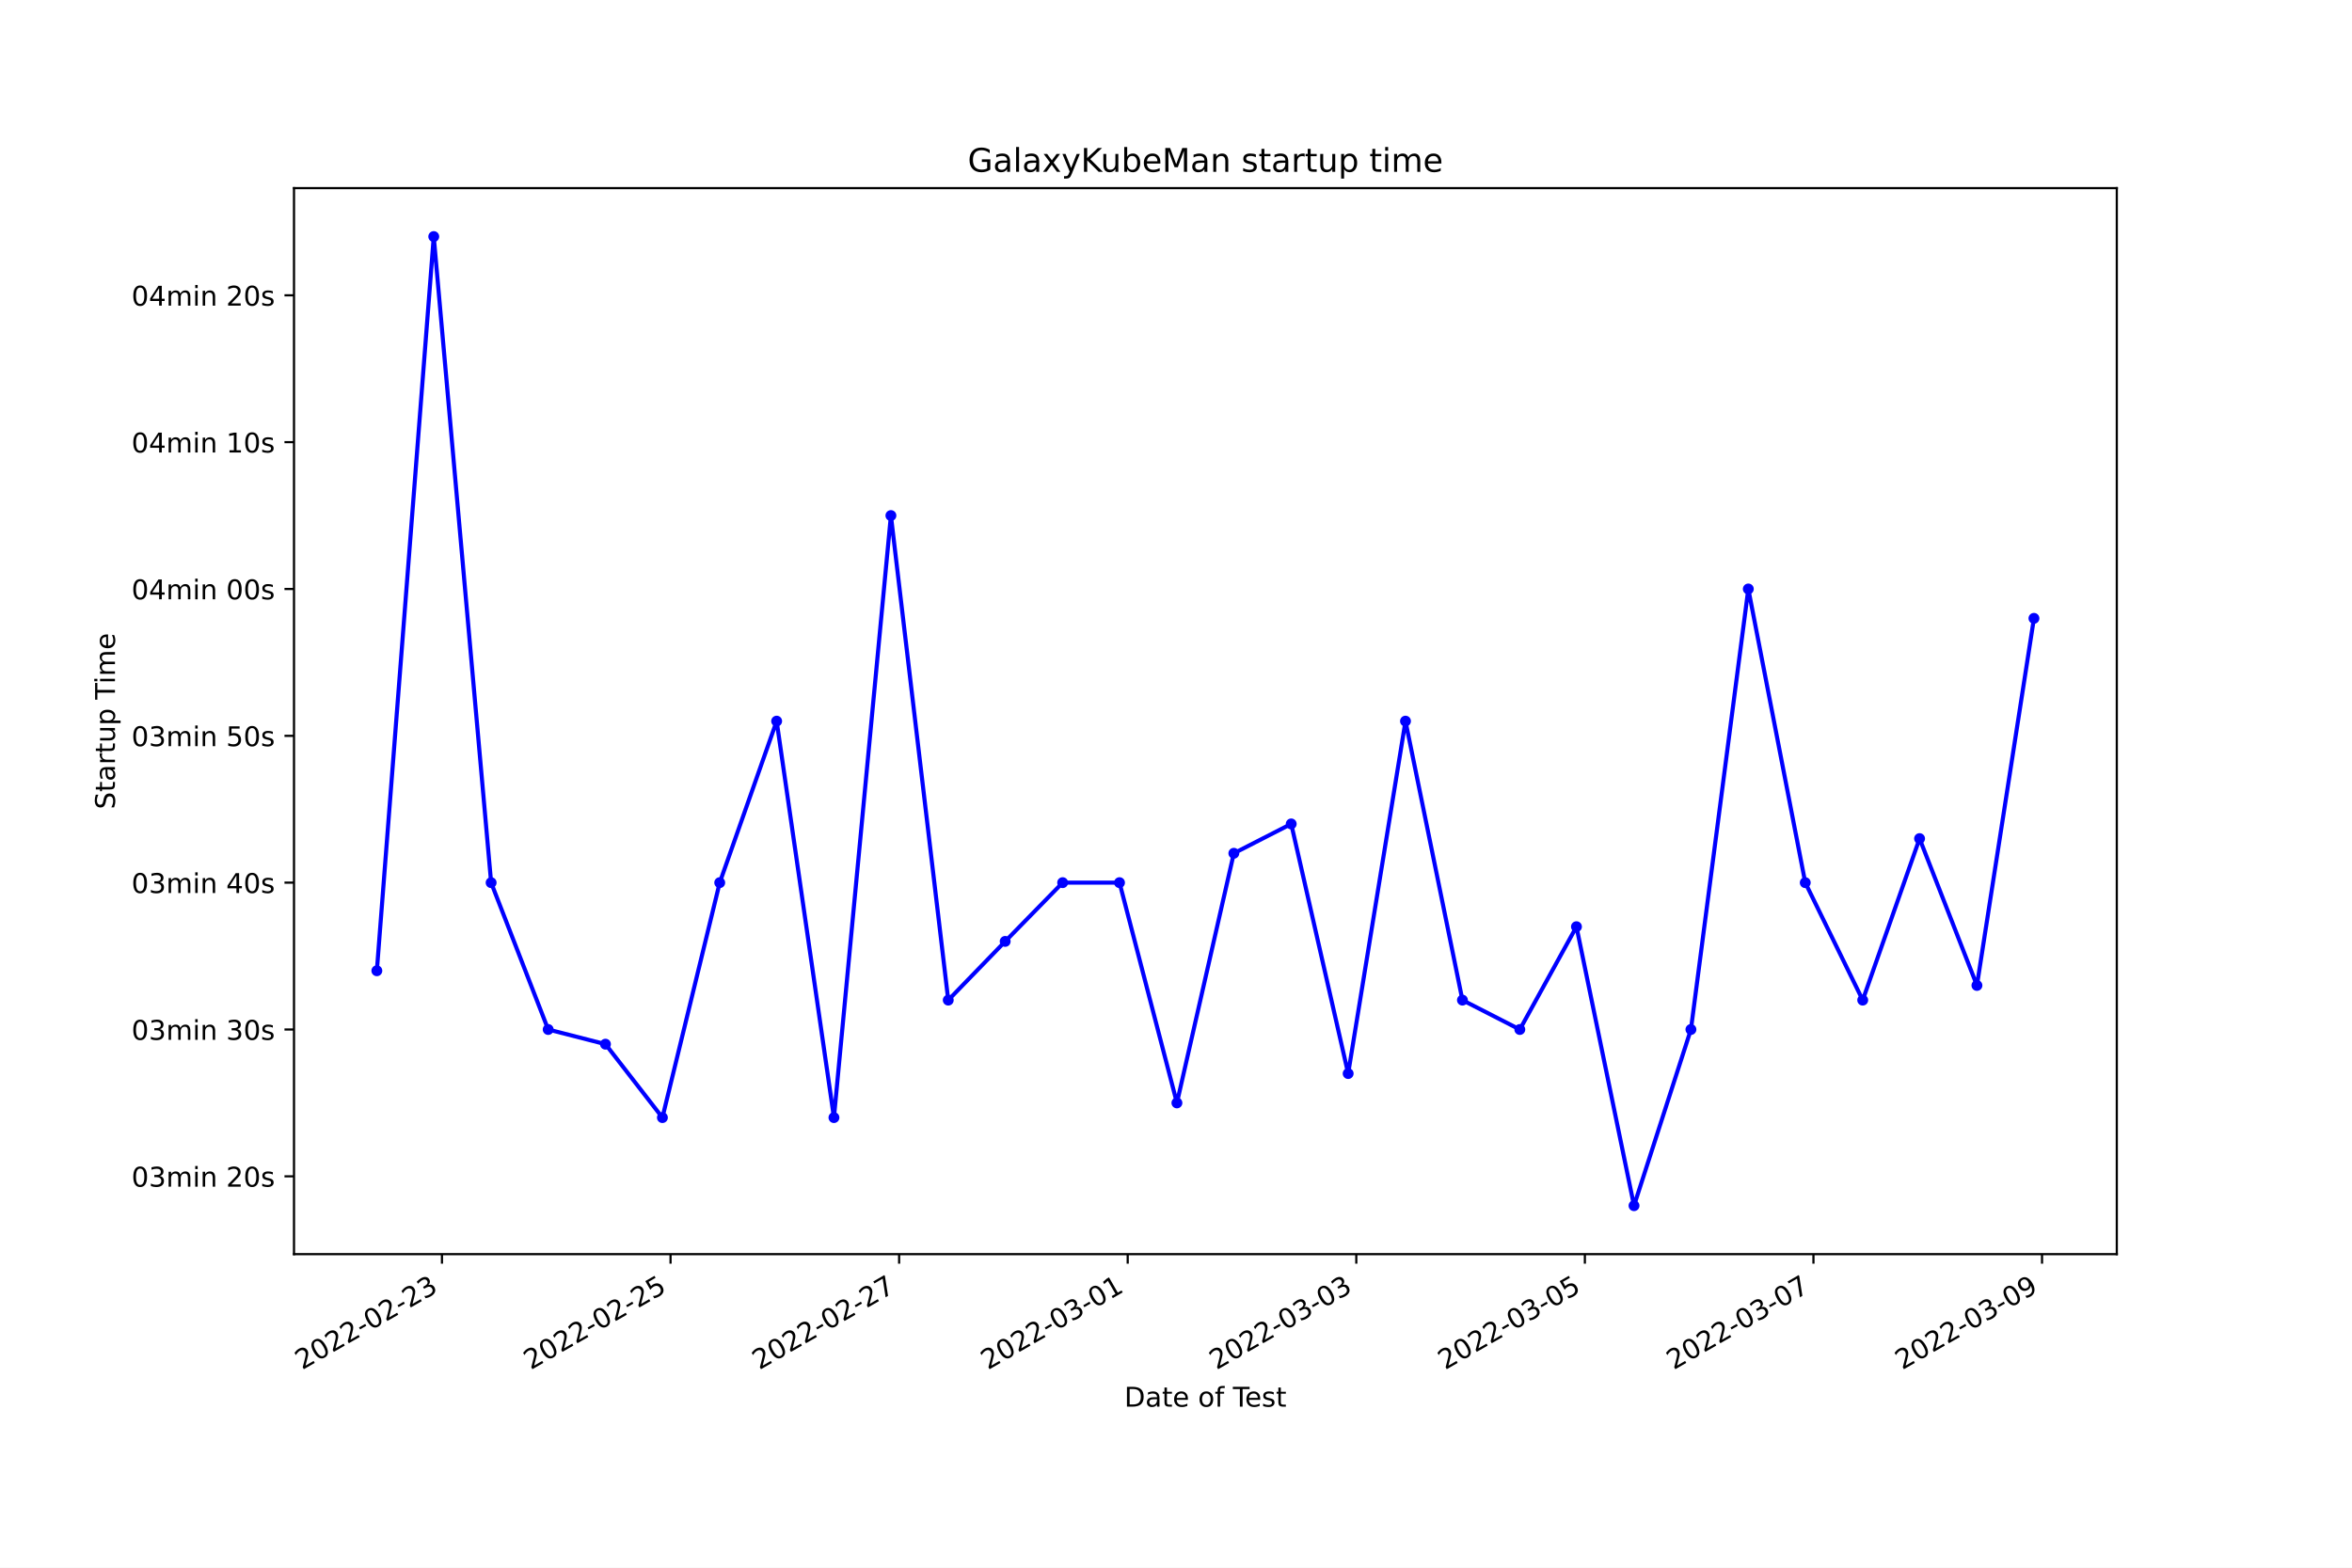
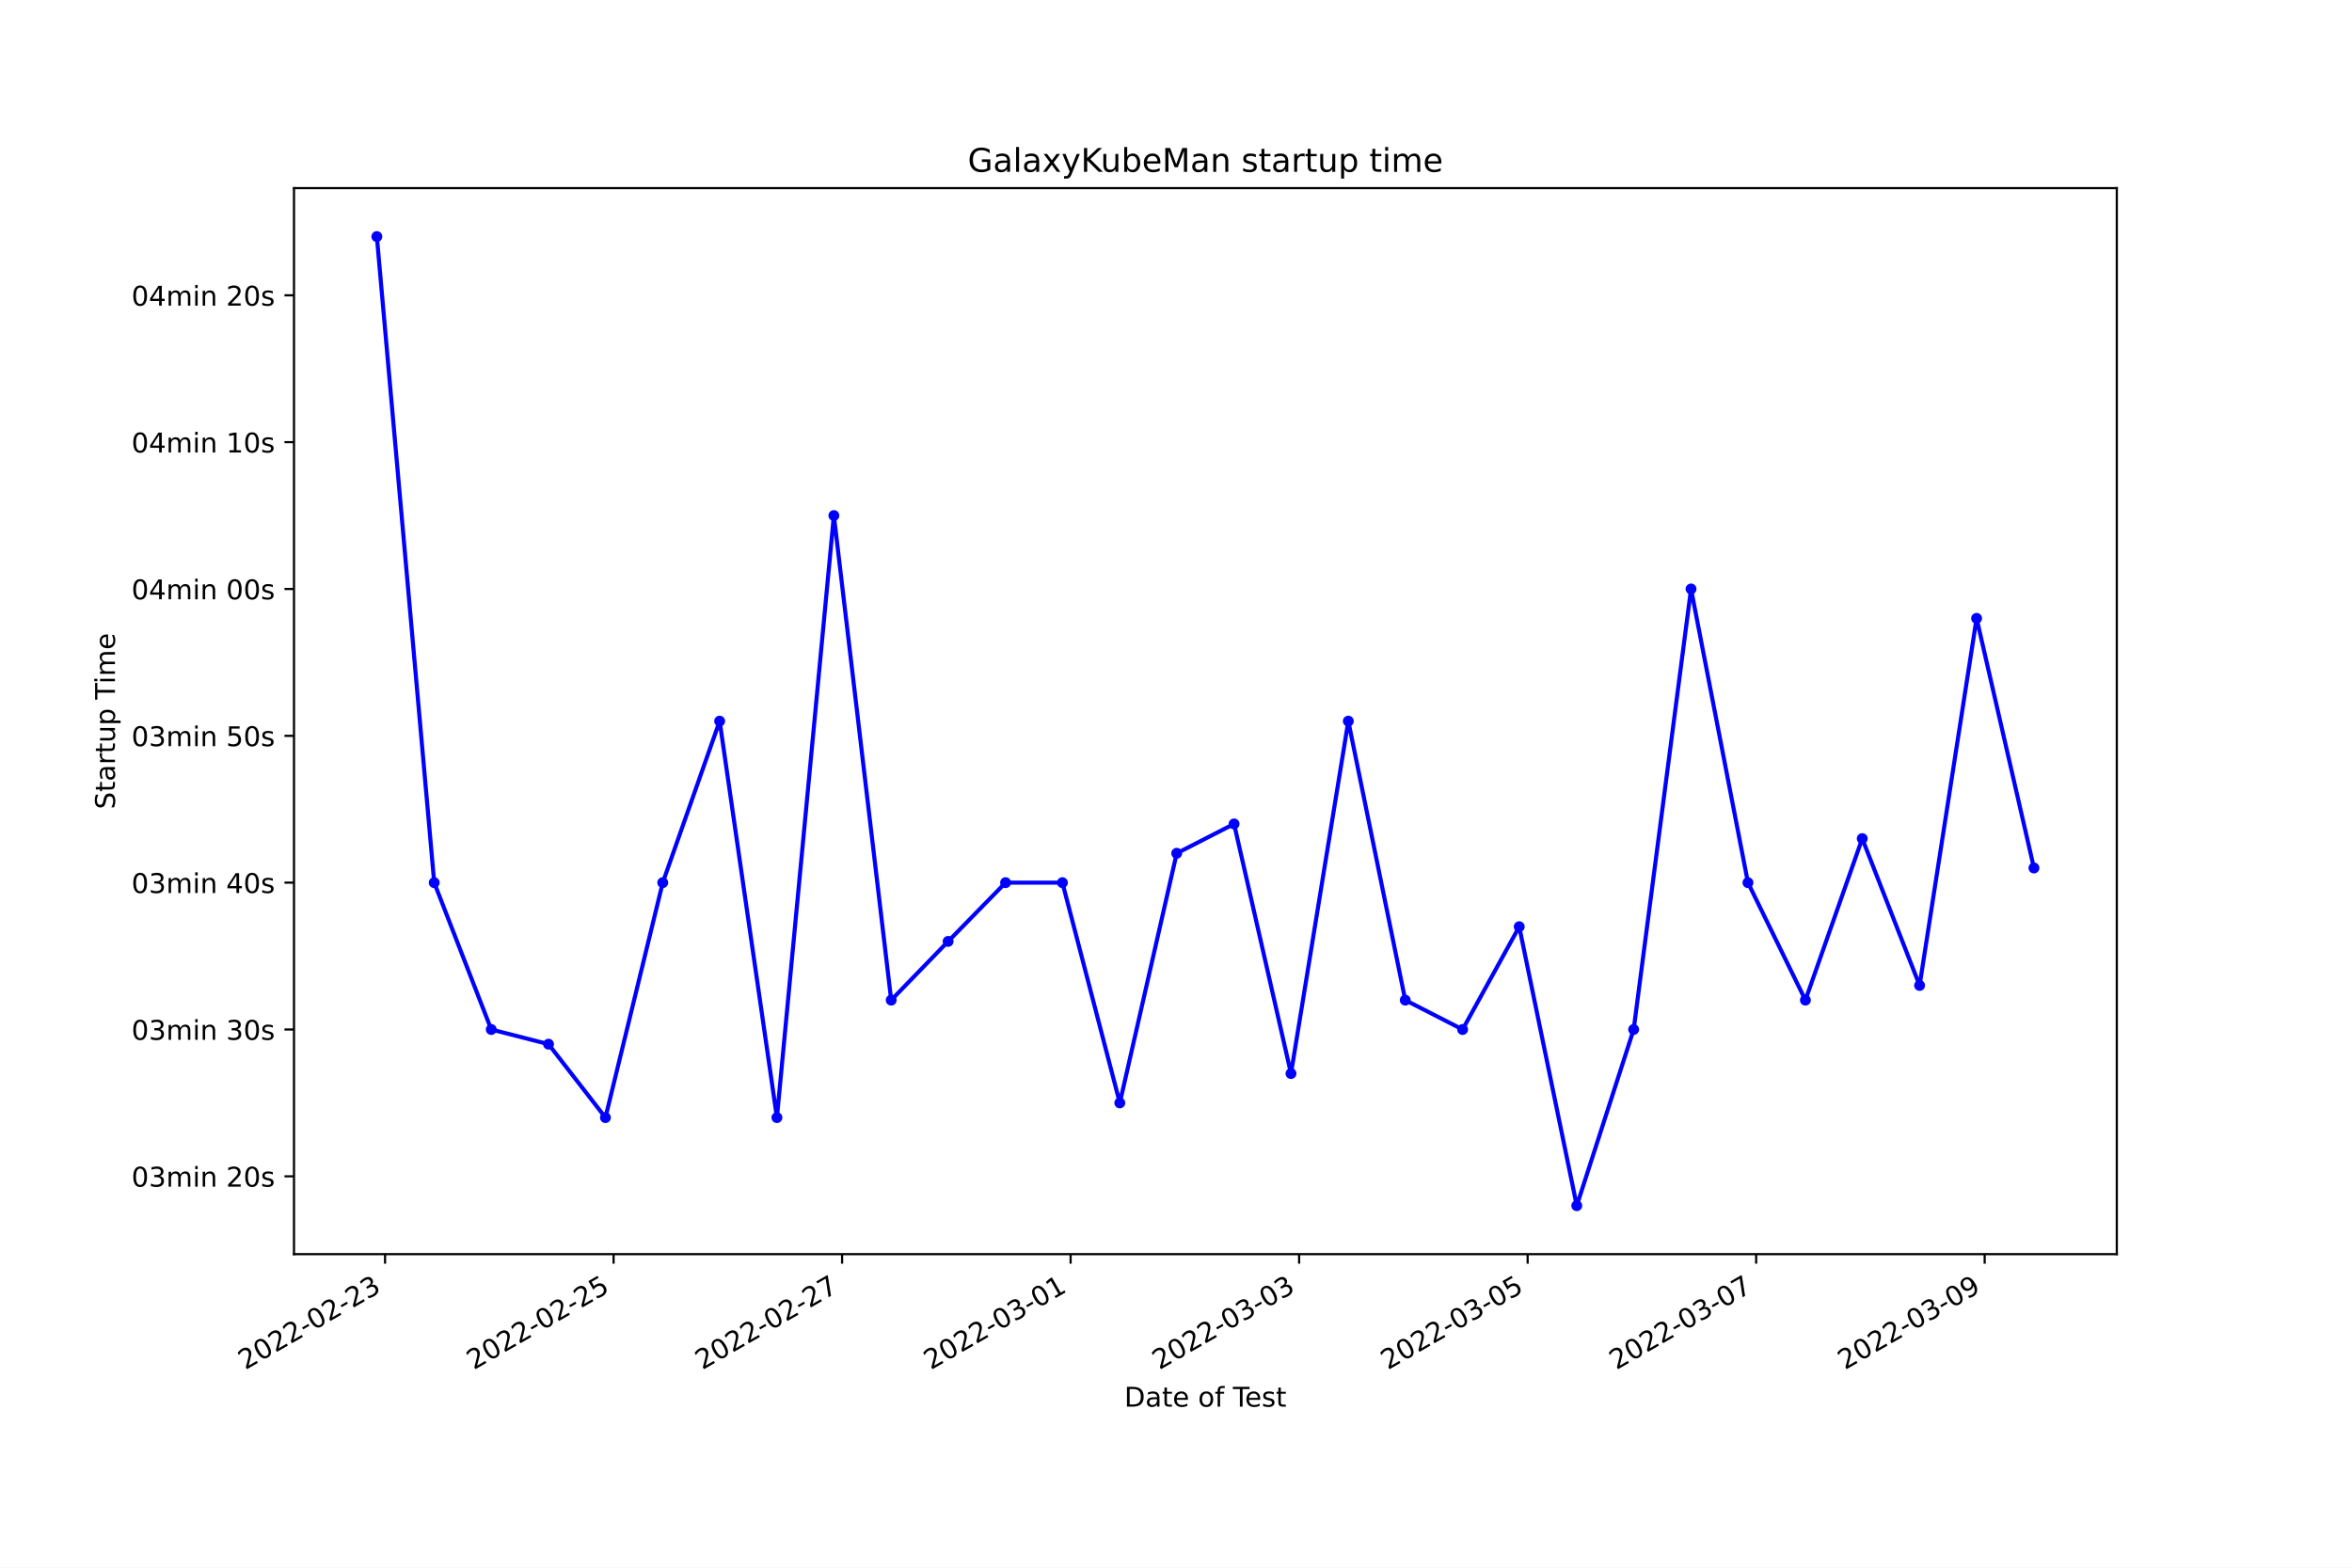
<svg xmlns="http://www.w3.org/2000/svg" xmlns:xlink="http://www.w3.org/1999/xlink" width="864pt" height="576pt" viewBox="0 0 864 576" version="1.1">
  <defs>
    <style type="text/css">*{stroke-linejoin: round; stroke-linecap: butt}</style>
  </defs>
  <g id="figure_1">
    <g id="patch_1">
      <path d="M 0 576  L 864 576  L 864 0  L 0 0  z " style="fill: #ffffff" />
    </g>
    <g id="axes_1">
      <g id="patch_2">
        <path d="M 108 460.8  L 777.6 460.8  L 777.6 69.12  L 108 69.12  z " style="fill: #ffffff" />
      </g>
      <g id="matplotlib.axis_1">
        <g id="xtick_1">
          <g id="line2d_1">
            <defs>
-               <path id="m27f27a8c71" d="M 0 0  L 0 3.5  " style="stroke: #000000; stroke-width: 0.8" />
+               <path id="me573458db8" d="M 0 0  L 0 3.5  " style="stroke: #000000; stroke-width: 0.8" />
            </defs>
            <g>
-               <use xlink:href="#m27f27a8c71" x="162.353" y="460.8" style="stroke: #000000; stroke-width: 0.8" />
+               <use xlink:href="#me573458db8" x="141.45" y="460.8" style="stroke: #000000; stroke-width: 0.8" />
            </g>
          </g>
          <g id="text_1">
-             <g transform="translate(110.9835 503.4383)rotate(-30)scale(0.1 -0.1)">
+             <g transform="translate(90.08028 503.4383)rotate(-30)scale(0.1 -0.1)">
              <defs>
                <path id="DejaVuSans-32" d="M 1228 531  L 3431 531  L 3431 0  L 469 0  L 469 531  Q 828 903 1448 1529  Q 2069 2156 2228 2338  Q 2531 2678 2651 2914  Q 2772 3150 2772 3378  Q 2772 3750 2511 3984  Q 2250 4219 1831 4219  Q 1534 4219 1204 4116  Q 875 4013 500 3803  L 500 4441  Q 881 4594 1212 4672  Q 1544 4750 1819 4750  Q 2544 4750 2975 4387  Q 3406 4025 3406 3419  Q 3406 3131 3298 2873  Q 3191 2616 2906 2266  Q 2828 2175 2409 1742  Q 1991 1309 1228 531  z " transform="scale(0.015625)" />
                <path id="DejaVuSans-30" d="M 2034 4250  Q 1547 4250 1301 3770  Q 1056 3291 1056 2328  Q 1056 1369 1301 889  Q 1547 409 2034 409  Q 2525 409 2770 889  Q 3016 1369 3016 2328  Q 3016 3291 2770 3770  Q 2525 4250 2034 4250  z M 2034 4750  Q 2819 4750 3233 4129  Q 3647 3509 3647 2328  Q 3647 1150 3233 529  Q 2819 -91 2034 -91  Q 1250 -91 836 529  Q 422 1150 422 2328  Q 422 3509 836 4129  Q 1250 4750 2034 4750  z " transform="scale(0.015625)" />
                <path id="DejaVuSans-2d" d="M 313 2009  L 1997 2009  L 1997 1497  L 313 1497  L 313 2009  z " transform="scale(0.015625)" />
                <path id="DejaVuSans-33" d="M 2597 2516  Q 3050 2419 3304 2112  Q 3559 1806 3559 1356  Q 3559 666 3084 287  Q 2609 -91 1734 -91  Q 1441 -91 1130 -33  Q 819 25 488 141  L 488 750  Q 750 597 1062 519  Q 1375 441 1716 441  Q 2309 441 2620 675  Q 2931 909 2931 1356  Q 2931 1769 2642 2001  Q 2353 2234 1838 2234  L 1294 2234  L 1294 2753  L 1863 2753  Q 2328 2753 2575 2939  Q 2822 3125 2822 3475  Q 2822 3834 2567 4026  Q 2313 4219 1838 4219  Q 1578 4219 1281 4162  Q 984 4106 628 3988  L 628 4550  Q 988 4650 1302 4700  Q 1616 4750 1894 4750  Q 2613 4750 3031 4423  Q 3450 4097 3450 3541  Q 3450 3153 3228 2886  Q 3006 2619 2597 2516  z " transform="scale(0.015625)" />
              </defs>
              <use xlink:href="#DejaVuSans-32" />
              <use xlink:href="#DejaVuSans-30" x="63.623" />
              <use xlink:href="#DejaVuSans-32" x="127.246" />
              <use xlink:href="#DejaVuSans-32" x="190.869" />
              <use xlink:href="#DejaVuSans-2d" x="254.492" />
              <use xlink:href="#DejaVuSans-30" x="290.576" />
              <use xlink:href="#DejaVuSans-32" x="354.199" />
              <use xlink:href="#DejaVuSans-2d" x="417.822" />
              <use xlink:href="#DejaVuSans-32" x="453.906" />
              <use xlink:href="#DejaVuSans-33" x="517.529" />
            </g>
          </g>
        </g>
        <g id="xtick_2">
          <g id="line2d_2">
            <g>
-               <use xlink:href="#m27f27a8c71" x="246.322" y="460.8" style="stroke: #000000; stroke-width: 0.8" />
+               <use xlink:href="#me573458db8" x="225.395" y="460.8" style="stroke: #000000; stroke-width: 0.8" />
            </g>
          </g>
          <g id="text_2">
-             <g transform="translate(194.9525 503.4383)rotate(-30)scale(0.1 -0.1)">
+             <g transform="translate(174.0252 503.4383)rotate(-30)scale(0.1 -0.1)">
              <defs>
                <path id="DejaVuSans-35" d="M 691 4666  L 3169 4666  L 3169 4134  L 1269 4134  L 1269 2991  Q 1406 3038 1543 3061  Q 1681 3084 1819 3084  Q 2600 3084 3056 2656  Q 3513 2228 3513 1497  Q 3513 744 3044 326  Q 2575 -91 1722 -91  Q 1428 -91 1123 -41  Q 819 9 494 109  L 494 744  Q 775 591 1075 516  Q 1375 441 1709 441  Q 2250 441 2565 725  Q 2881 1009 2881 1497  Q 2881 1984 2565 2268  Q 2250 2553 1709 2553  Q 1456 2553 1204 2497  Q 953 2441 691 2322  L 691 4666  z " transform="scale(0.015625)" />
              </defs>
              <use xlink:href="#DejaVuSans-32" />
              <use xlink:href="#DejaVuSans-30" x="63.623" />
              <use xlink:href="#DejaVuSans-32" x="127.246" />
              <use xlink:href="#DejaVuSans-32" x="190.869" />
              <use xlink:href="#DejaVuSans-2d" x="254.492" />
              <use xlink:href="#DejaVuSans-30" x="290.576" />
              <use xlink:href="#DejaVuSans-32" x="354.199" />
              <use xlink:href="#DejaVuSans-2d" x="417.822" />
              <use xlink:href="#DejaVuSans-32" x="453.906" />
              <use xlink:href="#DejaVuSans-35" x="517.529" />
            </g>
          </g>
        </g>
        <g id="xtick_3">
          <g id="line2d_3">
            <g>
-               <use xlink:href="#m27f27a8c71" x="330.291" y="460.8" style="stroke: #000000; stroke-width: 0.8" />
+               <use xlink:href="#me573458db8" x="309.34" y="460.8" style="stroke: #000000; stroke-width: 0.8" />
            </g>
          </g>
          <g id="text_3">
-             <g transform="translate(278.9215 503.4383)rotate(-30)scale(0.1 -0.1)">
+             <g transform="translate(257.9702 503.4383)rotate(-30)scale(0.1 -0.1)">
              <defs>
                <path id="DejaVuSans-37" d="M 525 4666  L 3525 4666  L 3525 4397  L 1831 0  L 1172 0  L 2766 4134  L 525 4134  L 525 4666  z " transform="scale(0.015625)" />
              </defs>
              <use xlink:href="#DejaVuSans-32" />
              <use xlink:href="#DejaVuSans-30" x="63.623" />
              <use xlink:href="#DejaVuSans-32" x="127.246" />
              <use xlink:href="#DejaVuSans-32" x="190.869" />
              <use xlink:href="#DejaVuSans-2d" x="254.492" />
              <use xlink:href="#DejaVuSans-30" x="290.576" />
              <use xlink:href="#DejaVuSans-32" x="354.199" />
              <use xlink:href="#DejaVuSans-2d" x="417.822" />
              <use xlink:href="#DejaVuSans-32" x="453.906" />
              <use xlink:href="#DejaVuSans-37" x="517.529" />
            </g>
          </g>
        </g>
        <g id="xtick_4">
          <g id="line2d_4">
            <g>
-               <use xlink:href="#m27f27a8c71" x="414.26" y="460.8" style="stroke: #000000; stroke-width: 0.8" />
+               <use xlink:href="#me573458db8" x="393.285" y="460.8" style="stroke: #000000; stroke-width: 0.8" />
            </g>
          </g>
          <g id="text_4">
-             <g transform="translate(362.8906 503.4383)rotate(-30)scale(0.1 -0.1)">
+             <g transform="translate(341.9152 503.4383)rotate(-30)scale(0.1 -0.1)">
              <defs>
                <path id="DejaVuSans-31" d="M 794 531  L 1825 531  L 1825 4091  L 703 3866  L 703 4441  L 1819 4666  L 2450 4666  L 2450 531  L 3481 531  L 3481 0  L 794 0  L 794 531  z " transform="scale(0.015625)" />
              </defs>
              <use xlink:href="#DejaVuSans-32" />
              <use xlink:href="#DejaVuSans-30" x="63.623" />
              <use xlink:href="#DejaVuSans-32" x="127.246" />
              <use xlink:href="#DejaVuSans-32" x="190.869" />
              <use xlink:href="#DejaVuSans-2d" x="254.492" />
              <use xlink:href="#DejaVuSans-30" x="290.576" />
              <use xlink:href="#DejaVuSans-33" x="354.199" />
              <use xlink:href="#DejaVuSans-2d" x="417.822" />
              <use xlink:href="#DejaVuSans-30" x="453.906" />
              <use xlink:href="#DejaVuSans-31" x="517.529" />
            </g>
          </g>
        </g>
        <g id="xtick_5">
          <g id="line2d_5">
            <g>
-               <use xlink:href="#m27f27a8c71" x="498.229" y="460.8" style="stroke: #000000; stroke-width: 0.8" />
+               <use xlink:href="#me573458db8" x="477.23" y="460.8" style="stroke: #000000; stroke-width: 0.8" />
            </g>
          </g>
          <g id="text_5">
-             <g transform="translate(446.8596 503.4383)rotate(-30)scale(0.1 -0.1)">
+             <g transform="translate(425.8601 503.4383)rotate(-30)scale(0.1 -0.1)">
              <use xlink:href="#DejaVuSans-32" />
              <use xlink:href="#DejaVuSans-30" x="63.623" />
              <use xlink:href="#DejaVuSans-32" x="127.246" />
              <use xlink:href="#DejaVuSans-32" x="190.869" />
              <use xlink:href="#DejaVuSans-2d" x="254.492" />
              <use xlink:href="#DejaVuSans-30" x="290.576" />
              <use xlink:href="#DejaVuSans-33" x="354.199" />
              <use xlink:href="#DejaVuSans-2d" x="417.822" />
              <use xlink:href="#DejaVuSans-30" x="453.906" />
              <use xlink:href="#DejaVuSans-33" x="517.529" />
            </g>
          </g>
        </g>
        <g id="xtick_6">
          <g id="line2d_6">
            <g>
-               <use xlink:href="#m27f27a8c71" x="582.198" y="460.8" style="stroke: #000000; stroke-width: 0.8" />
+               <use xlink:href="#me573458db8" x="561.175" y="460.8" style="stroke: #000000; stroke-width: 0.8" />
            </g>
          </g>
          <g id="text_6">
-             <g transform="translate(530.8286 503.4383)rotate(-30)scale(0.1 -0.1)">
+             <g transform="translate(509.8051 503.4383)rotate(-30)scale(0.1 -0.1)">
              <use xlink:href="#DejaVuSans-32" />
              <use xlink:href="#DejaVuSans-30" x="63.623" />
              <use xlink:href="#DejaVuSans-32" x="127.246" />
              <use xlink:href="#DejaVuSans-32" x="190.869" />
              <use xlink:href="#DejaVuSans-2d" x="254.492" />
              <use xlink:href="#DejaVuSans-30" x="290.576" />
              <use xlink:href="#DejaVuSans-33" x="354.199" />
              <use xlink:href="#DejaVuSans-2d" x="417.822" />
              <use xlink:href="#DejaVuSans-30" x="453.906" />
              <use xlink:href="#DejaVuSans-35" x="517.529" />
            </g>
          </g>
        </g>
        <g id="xtick_7">
          <g id="line2d_7">
            <g>
-               <use xlink:href="#m27f27a8c71" x="666.167" y="460.8" style="stroke: #000000; stroke-width: 0.8" />
+               <use xlink:href="#me573458db8" x="645.12" y="460.8" style="stroke: #000000; stroke-width: 0.8" />
            </g>
          </g>
          <g id="text_7">
-             <g transform="translate(614.7976 503.4383)rotate(-30)scale(0.1 -0.1)">
+             <g transform="translate(593.75 503.4383)rotate(-30)scale(0.1 -0.1)">
              <use xlink:href="#DejaVuSans-32" />
              <use xlink:href="#DejaVuSans-30" x="63.623" />
              <use xlink:href="#DejaVuSans-32" x="127.246" />
              <use xlink:href="#DejaVuSans-32" x="190.869" />
              <use xlink:href="#DejaVuSans-2d" x="254.492" />
              <use xlink:href="#DejaVuSans-30" x="290.576" />
              <use xlink:href="#DejaVuSans-33" x="354.199" />
              <use xlink:href="#DejaVuSans-2d" x="417.822" />
              <use xlink:href="#DejaVuSans-30" x="453.906" />
              <use xlink:href="#DejaVuSans-37" x="517.529" />
            </g>
          </g>
        </g>
        <g id="xtick_8">
          <g id="line2d_8">
            <g>
-               <use xlink:href="#m27f27a8c71" x="750.136" y="460.8" style="stroke: #000000; stroke-width: 0.8" />
+               <use xlink:href="#me573458db8" x="729.064" y="460.8" style="stroke: #000000; stroke-width: 0.8" />
            </g>
          </g>
          <g id="text_8">
-             <g transform="translate(698.7666 503.4383)rotate(-30)scale(0.1 -0.1)">
+             <g transform="translate(677.695 503.4383)rotate(-30)scale(0.1 -0.1)">
              <defs>
                <path id="DejaVuSans-39" d="M 703 97  L 703 672  Q 941 559 1184 500  Q 1428 441 1663 441  Q 2288 441 2617 861  Q 2947 1281 2994 2138  Q 2813 1869 2534 1725  Q 2256 1581 1919 1581  Q 1219 1581 811 2004  Q 403 2428 403 3163  Q 403 3881 828 4315  Q 1253 4750 1959 4750  Q 2769 4750 3195 4129  Q 3622 3509 3622 2328  Q 3622 1225 3098 567  Q 2575 -91 1691 -91  Q 1453 -91 1209 -44  Q 966 3 703 97  z M 1959 2075  Q 2384 2075 2632 2365  Q 2881 2656 2881 3163  Q 2881 3666 2632 3958  Q 2384 4250 1959 4250  Q 1534 4250 1286 3958  Q 1038 3666 1038 3163  Q 1038 2656 1286 2365  Q 1534 2075 1959 2075  z " transform="scale(0.015625)" />
              </defs>
              <use xlink:href="#DejaVuSans-32" />
              <use xlink:href="#DejaVuSans-30" x="63.623" />
              <use xlink:href="#DejaVuSans-32" x="127.246" />
              <use xlink:href="#DejaVuSans-32" x="190.869" />
              <use xlink:href="#DejaVuSans-2d" x="254.492" />
              <use xlink:href="#DejaVuSans-30" x="290.576" />
              <use xlink:href="#DejaVuSans-33" x="354.199" />
              <use xlink:href="#DejaVuSans-2d" x="417.822" />
              <use xlink:href="#DejaVuSans-30" x="453.906" />
              <use xlink:href="#DejaVuSans-39" x="517.529" />
            </g>
          </g>
        </g>
        <g id="text_9">
          <g transform="translate(413.0063 516.8378)scale(0.1 -0.1)">
            <defs>
              <path id="DejaVuSans-44" d="M 1259 4147  L 1259 519  L 2022 519  Q 2988 519 3436 956  Q 3884 1394 3884 2338  Q 3884 3275 3436 3711  Q 2988 4147 2022 4147  L 1259 4147  z M 628 4666  L 1925 4666  Q 3281 4666 3915 4102  Q 4550 3538 4550 2338  Q 4550 1131 3912 565  Q 3275 0 1925 0  L 628 0  L 628 4666  z " transform="scale(0.015625)" />
              <path id="DejaVuSans-61" d="M 2194 1759  Q 1497 1759 1228 1600  Q 959 1441 959 1056  Q 959 750 1161 570  Q 1363 391 1709 391  Q 2188 391 2477 730  Q 2766 1069 2766 1631  L 2766 1759  L 2194 1759  z M 3341 1997  L 3341 0  L 2766 0  L 2766 531  Q 2569 213 2275 61  Q 1981 -91 1556 -91  Q 1019 -91 701 211  Q 384 513 384 1019  Q 384 1609 779 1909  Q 1175 2209 1959 2209  L 2766 2209  L 2766 2266  Q 2766 2663 2505 2880  Q 2244 3097 1772 3097  Q 1472 3097 1187 3025  Q 903 2953 641 2809  L 641 3341  Q 956 3463 1253 3523  Q 1550 3584 1831 3584  Q 2591 3584 2966 3190  Q 3341 2797 3341 1997  z " transform="scale(0.015625)" />
              <path id="DejaVuSans-74" d="M 1172 4494  L 1172 3500  L 2356 3500  L 2356 3053  L 1172 3053  L 1172 1153  Q 1172 725 1289 603  Q 1406 481 1766 481  L 2356 481  L 2356 0  L 1766 0  Q 1100 0 847 248  Q 594 497 594 1153  L 594 3053  L 172 3053  L 172 3500  L 594 3500  L 594 4494  L 1172 4494  z " transform="scale(0.015625)" />
              <path id="DejaVuSans-65" d="M 3597 1894  L 3597 1613  L 953 1613  Q 991 1019 1311 708  Q 1631 397 2203 397  Q 2534 397 2845 478  Q 3156 559 3463 722  L 3463 178  Q 3153 47 2828 -22  Q 2503 -91 2169 -91  Q 1331 -91 842 396  Q 353 884 353 1716  Q 353 2575 817 3079  Q 1281 3584 2069 3584  Q 2775 3584 3186 3129  Q 3597 2675 3597 1894  z M 3022 2063  Q 3016 2534 2758 2815  Q 2500 3097 2075 3097  Q 1594 3097 1305 2825  Q 1016 2553 972 2059  L 3022 2063  z " transform="scale(0.015625)" />
              <path id="DejaVuSans-20" transform="scale(0.015625)" />
              <path id="DejaVuSans-6f" d="M 1959 3097  Q 1497 3097 1228 2736  Q 959 2375 959 1747  Q 959 1119 1226 758  Q 1494 397 1959 397  Q 2419 397 2687 759  Q 2956 1122 2956 1747  Q 2956 2369 2687 2733  Q 2419 3097 1959 3097  z M 1959 3584  Q 2709 3584 3137 3096  Q 3566 2609 3566 1747  Q 3566 888 3137 398  Q 2709 -91 1959 -91  Q 1206 -91 779 398  Q 353 888 353 1747  Q 353 2609 779 3096  Q 1206 3584 1959 3584  z " transform="scale(0.015625)" />
              <path id="DejaVuSans-66" d="M 2375 4863  L 2375 4384  L 1825 4384  Q 1516 4384 1395 4259  Q 1275 4134 1275 3809  L 1275 3500  L 2222 3500  L 2222 3053  L 1275 3053  L 1275 0  L 697 0  L 697 3053  L 147 3053  L 147 3500  L 697 3500  L 697 3744  Q 697 4328 969 4595  Q 1241 4863 1831 4863  L 2375 4863  z " transform="scale(0.015625)" />
              <path id="DejaVuSans-54" d="M -19 4666  L 3928 4666  L 3928 4134  L 2272 4134  L 2272 0  L 1638 0  L 1638 4134  L -19 4134  L -19 4666  z " transform="scale(0.015625)" />
              <path id="DejaVuSans-73" d="M 2834 3397  L 2834 2853  Q 2591 2978 2328 3040  Q 2066 3103 1784 3103  Q 1356 3103 1142 2972  Q 928 2841 928 2578  Q 928 2378 1081 2264  Q 1234 2150 1697 2047  L 1894 2003  Q 2506 1872 2764 1633  Q 3022 1394 3022 966  Q 3022 478 2636 193  Q 2250 -91 1575 -91  Q 1294 -91 989 -36  Q 684 19 347 128  L 347 722  Q 666 556 975 473  Q 1284 391 1588 391  Q 1994 391 2212 530  Q 2431 669 2431 922  Q 2431 1156 2273 1281  Q 2116 1406 1581 1522  L 1381 1569  Q 847 1681 609 1914  Q 372 2147 372 2553  Q 372 3047 722 3315  Q 1072 3584 1716 3584  Q 2034 3584 2315 3537  Q 2597 3491 2834 3397  z " transform="scale(0.015625)" />
            </defs>
            <use xlink:href="#DejaVuSans-44" />
            <use xlink:href="#DejaVuSans-61" x="77.002" />
            <use xlink:href="#DejaVuSans-74" x="138.281" />
            <use xlink:href="#DejaVuSans-65" x="177.49" />
            <use xlink:href="#DejaVuSans-20" x="239.014" />
            <use xlink:href="#DejaVuSans-6f" x="270.801" />
            <use xlink:href="#DejaVuSans-66" x="331.982" />
            <use xlink:href="#DejaVuSans-20" x="367.188" />
            <use xlink:href="#DejaVuSans-54" x="398.975" />
            <use xlink:href="#DejaVuSans-65" x="443.059" />
            <use xlink:href="#DejaVuSans-73" x="504.582" />
            <use xlink:href="#DejaVuSans-74" x="556.682" />
          </g>
        </g>
      </g>
      <g id="matplotlib.axis_2">
        <g id="ytick_1">
          <g id="line2d_9">
            <defs>
-               <path id="mb66fff7013" d="M 0 0  L -3.5 0  " style="stroke: #000000; stroke-width: 0.8" />
+               <path id="m4668a657b8" d="M 0 0  L -3.5 0  " style="stroke: #000000; stroke-width: 0.8" />
            </defs>
            <g>
-               <use xlink:href="#mb66fff7013" x="108" y="432.206" style="stroke: #000000; stroke-width: 0.8" />
+               <use xlink:href="#m4668a657b8" x="108" y="432.206" style="stroke: #000000; stroke-width: 0.8" />
            </g>
          </g>
          <g id="text_10">
            <g transform="translate(48.30625 436.0055)scale(0.1 -0.1)">
              <defs>
                <path id="DejaVuSans-6d" d="M 3328 2828  Q 3544 3216 3844 3400  Q 4144 3584 4550 3584  Q 5097 3584 5394 3201  Q 5691 2819 5691 2113  L 5691 0  L 5113 0  L 5113 2094  Q 5113 2597 4934 2840  Q 4756 3084 4391 3084  Q 3944 3084 3684 2787  Q 3425 2491 3425 1978  L 3425 0  L 2847 0  L 2847 2094  Q 2847 2600 2669 2842  Q 2491 3084 2119 3084  Q 1678 3084 1418 2786  Q 1159 2488 1159 1978  L 1159 0  L 581 0  L 581 3500  L 1159 3500  L 1159 2956  Q 1356 3278 1631 3431  Q 1906 3584 2284 3584  Q 2666 3584 2933 3390  Q 3200 3197 3328 2828  z " transform="scale(0.015625)" />
                <path id="DejaVuSans-69" d="M 603 3500  L 1178 3500  L 1178 0  L 603 0  L 603 3500  z M 603 4863  L 1178 4863  L 1178 4134  L 603 4134  L 603 4863  z " transform="scale(0.015625)" />
                <path id="DejaVuSans-6e" d="M 3513 2113  L 3513 0  L 2938 0  L 2938 2094  Q 2938 2591 2744 2837  Q 2550 3084 2163 3084  Q 1697 3084 1428 2787  Q 1159 2491 1159 1978  L 1159 0  L 581 0  L 581 3500  L 1159 3500  L 1159 2956  Q 1366 3272 1645 3428  Q 1925 3584 2291 3584  Q 2894 3584 3203 3211  Q 3513 2838 3513 2113  z " transform="scale(0.015625)" />
              </defs>
              <use xlink:href="#DejaVuSans-30" />
              <use xlink:href="#DejaVuSans-33" x="63.623" />
              <use xlink:href="#DejaVuSans-6d" x="127.246" />
              <use xlink:href="#DejaVuSans-69" x="224.658" />
              <use xlink:href="#DejaVuSans-6e" x="252.441" />
              <use xlink:href="#DejaVuSans-20" x="315.82" />
              <use xlink:href="#DejaVuSans-32" x="347.607" />
              <use xlink:href="#DejaVuSans-30" x="411.23" />
              <use xlink:href="#DejaVuSans-73" x="474.854" />
            </g>
          </g>
        </g>
        <g id="ytick_2">
          <g id="line2d_10">
            <g>
-               <use xlink:href="#mb66fff7013" x="108" y="378.256" style="stroke: #000000; stroke-width: 0.8" />
+               <use xlink:href="#m4668a657b8" x="108" y="378.256" style="stroke: #000000; stroke-width: 0.8" />
            </g>
          </g>
          <g id="text_11">
            <g transform="translate(48.30625 382.0551)scale(0.1 -0.1)">
              <use xlink:href="#DejaVuSans-30" />
              <use xlink:href="#DejaVuSans-33" x="63.623" />
              <use xlink:href="#DejaVuSans-6d" x="127.246" />
              <use xlink:href="#DejaVuSans-69" x="224.658" />
              <use xlink:href="#DejaVuSans-6e" x="252.441" />
              <use xlink:href="#DejaVuSans-20" x="315.82" />
              <use xlink:href="#DejaVuSans-33" x="347.607" />
              <use xlink:href="#DejaVuSans-30" x="411.23" />
              <use xlink:href="#DejaVuSans-73" x="474.854" />
            </g>
          </g>
        </g>
        <g id="ytick_3">
          <g id="line2d_11">
            <g>
-               <use xlink:href="#mb66fff7013" x="108" y="324.305" style="stroke: #000000; stroke-width: 0.8" />
+               <use xlink:href="#m4668a657b8" x="108" y="324.305" style="stroke: #000000; stroke-width: 0.8" />
            </g>
          </g>
          <g id="text_12">
            <g transform="translate(48.30625 328.1047)scale(0.1 -0.1)">
              <defs>
                <path id="DejaVuSans-34" d="M 2419 4116  L 825 1625  L 2419 1625  L 2419 4116  z M 2253 4666  L 3047 4666  L 3047 1625  L 3713 1625  L 3713 1100  L 3047 1100  L 3047 0  L 2419 0  L 2419 1100  L 313 1100  L 313 1709  L 2253 4666  z " transform="scale(0.015625)" />
              </defs>
              <use xlink:href="#DejaVuSans-30" />
              <use xlink:href="#DejaVuSans-33" x="63.623" />
              <use xlink:href="#DejaVuSans-6d" x="127.246" />
              <use xlink:href="#DejaVuSans-69" x="224.658" />
              <use xlink:href="#DejaVuSans-6e" x="252.441" />
              <use xlink:href="#DejaVuSans-20" x="315.82" />
              <use xlink:href="#DejaVuSans-34" x="347.607" />
              <use xlink:href="#DejaVuSans-30" x="411.23" />
              <use xlink:href="#DejaVuSans-73" x="474.854" />
            </g>
          </g>
        </g>
        <g id="ytick_4">
          <g id="line2d_12">
            <g>
-               <use xlink:href="#mb66fff7013" x="108" y="270.355" style="stroke: #000000; stroke-width: 0.8" />
+               <use xlink:href="#m4668a657b8" x="108" y="270.355" style="stroke: #000000; stroke-width: 0.8" />
            </g>
          </g>
          <g id="text_13">
            <g transform="translate(48.30625 274.1543)scale(0.1 -0.1)">
              <use xlink:href="#DejaVuSans-30" />
              <use xlink:href="#DejaVuSans-33" x="63.623" />
              <use xlink:href="#DejaVuSans-6d" x="127.246" />
              <use xlink:href="#DejaVuSans-69" x="224.658" />
              <use xlink:href="#DejaVuSans-6e" x="252.441" />
              <use xlink:href="#DejaVuSans-20" x="315.82" />
              <use xlink:href="#DejaVuSans-35" x="347.607" />
              <use xlink:href="#DejaVuSans-30" x="411.23" />
              <use xlink:href="#DejaVuSans-73" x="474.854" />
            </g>
          </g>
        </g>
        <g id="ytick_5">
          <g id="line2d_13">
            <g>
-               <use xlink:href="#mb66fff7013" x="108" y="216.405" style="stroke: #000000; stroke-width: 0.8" />
+               <use xlink:href="#m4668a657b8" x="108" y="216.405" style="stroke: #000000; stroke-width: 0.8" />
            </g>
          </g>
          <g id="text_14">
            <g transform="translate(48.30625 220.2038)scale(0.1 -0.1)">
              <use xlink:href="#DejaVuSans-30" />
              <use xlink:href="#DejaVuSans-34" x="63.623" />
              <use xlink:href="#DejaVuSans-6d" x="127.246" />
              <use xlink:href="#DejaVuSans-69" x="224.658" />
              <use xlink:href="#DejaVuSans-6e" x="252.441" />
              <use xlink:href="#DejaVuSans-20" x="315.82" />
              <use xlink:href="#DejaVuSans-30" x="347.607" />
              <use xlink:href="#DejaVuSans-30" x="411.23" />
              <use xlink:href="#DejaVuSans-73" x="474.854" />
            </g>
          </g>
        </g>
        <g id="ytick_6">
          <g id="line2d_14">
            <g>
-               <use xlink:href="#mb66fff7013" x="108" y="162.454" style="stroke: #000000; stroke-width: 0.8" />
+               <use xlink:href="#m4668a657b8" x="108" y="162.454" style="stroke: #000000; stroke-width: 0.8" />
            </g>
          </g>
          <g id="text_15">
            <g transform="translate(48.30625 166.2534)scale(0.1 -0.1)">
              <use xlink:href="#DejaVuSans-30" />
              <use xlink:href="#DejaVuSans-34" x="63.623" />
              <use xlink:href="#DejaVuSans-6d" x="127.246" />
              <use xlink:href="#DejaVuSans-69" x="224.658" />
              <use xlink:href="#DejaVuSans-6e" x="252.441" />
              <use xlink:href="#DejaVuSans-20" x="315.82" />
              <use xlink:href="#DejaVuSans-31" x="347.607" />
              <use xlink:href="#DejaVuSans-30" x="411.23" />
              <use xlink:href="#DejaVuSans-73" x="474.854" />
            </g>
          </g>
        </g>
        <g id="ytick_7">
          <g id="line2d_15">
            <g>
-               <use xlink:href="#mb66fff7013" x="108" y="108.504" style="stroke: #000000; stroke-width: 0.8" />
+               <use xlink:href="#m4668a657b8" x="108" y="108.504" style="stroke: #000000; stroke-width: 0.8" />
            </g>
          </g>
          <g id="text_16">
            <g transform="translate(48.30625 112.303)scale(0.1 -0.1)">
              <use xlink:href="#DejaVuSans-30" />
              <use xlink:href="#DejaVuSans-34" x="63.623" />
              <use xlink:href="#DejaVuSans-6d" x="127.246" />
              <use xlink:href="#DejaVuSans-69" x="224.658" />
              <use xlink:href="#DejaVuSans-6e" x="252.441" />
              <use xlink:href="#DejaVuSans-20" x="315.82" />
              <use xlink:href="#DejaVuSans-32" x="347.607" />
              <use xlink:href="#DejaVuSans-30" x="411.23" />
              <use xlink:href="#DejaVuSans-73" x="474.854" />
            </g>
          </g>
        </g>
        <g id="text_17">
          <g transform="translate(42.22656 297.3397)rotate(-90)scale(0.1 -0.1)">
            <defs>
              <path id="DejaVuSans-53" d="M 3425 4513  L 3425 3897  Q 3066 4069 2747 4153  Q 2428 4238 2131 4238  Q 1616 4238 1336 4038  Q 1056 3838 1056 3469  Q 1056 3159 1242 3001  Q 1428 2844 1947 2747  L 2328 2669  Q 3034 2534 3370 2195  Q 3706 1856 3706 1288  Q 3706 609 3251 259  Q 2797 -91 1919 -91  Q 1588 -91 1214 -16  Q 841 59 441 206  L 441 856  Q 825 641 1194 531  Q 1563 422 1919 422  Q 2459 422 2753 634  Q 3047 847 3047 1241  Q 3047 1584 2836 1778  Q 2625 1972 2144 2069  L 1759 2144  Q 1053 2284 737 2584  Q 422 2884 422 3419  Q 422 4038 858 4394  Q 1294 4750 2059 4750  Q 2388 4750 2728 4690  Q 3069 4631 3425 4513  z " transform="scale(0.015625)" />
              <path id="DejaVuSans-72" d="M 2631 2963  Q 2534 3019 2420 3045  Q 2306 3072 2169 3072  Q 1681 3072 1420 2755  Q 1159 2438 1159 1844  L 1159 0  L 581 0  L 581 3500  L 1159 3500  L 1159 2956  Q 1341 3275 1631 3429  Q 1922 3584 2338 3584  Q 2397 3584 2469 3576  Q 2541 3569 2628 3553  L 2631 2963  z " transform="scale(0.015625)" />
              <path id="DejaVuSans-75" d="M 544 1381  L 544 3500  L 1119 3500  L 1119 1403  Q 1119 906 1312 657  Q 1506 409 1894 409  Q 2359 409 2629 706  Q 2900 1003 2900 1516  L 2900 3500  L 3475 3500  L 3475 0  L 2900 0  L 2900 538  Q 2691 219 2414 64  Q 2138 -91 1772 -91  Q 1169 -91 856 284  Q 544 659 544 1381  z M 1991 3584  L 1991 3584  z " transform="scale(0.015625)" />
              <path id="DejaVuSans-70" d="M 1159 525  L 1159 -1331  L 581 -1331  L 581 3500  L 1159 3500  L 1159 2969  Q 1341 3281 1617 3432  Q 1894 3584 2278 3584  Q 2916 3584 3314 3078  Q 3713 2572 3713 1747  Q 3713 922 3314 415  Q 2916 -91 2278 -91  Q 1894 -91 1617 61  Q 1341 213 1159 525  z M 3116 1747  Q 3116 2381 2855 2742  Q 2594 3103 2138 3103  Q 1681 3103 1420 2742  Q 1159 2381 1159 1747  Q 1159 1113 1420 752  Q 1681 391 2138 391  Q 2594 391 2855 752  Q 3116 1113 3116 1747  z " transform="scale(0.015625)" />
            </defs>
            <use xlink:href="#DejaVuSans-53" />
            <use xlink:href="#DejaVuSans-74" x="63.477" />
            <use xlink:href="#DejaVuSans-61" x="102.686" />
            <use xlink:href="#DejaVuSans-72" x="163.965" />
            <use xlink:href="#DejaVuSans-74" x="205.078" />
            <use xlink:href="#DejaVuSans-75" x="244.287" />
            <use xlink:href="#DejaVuSans-70" x="307.666" />
            <use xlink:href="#DejaVuSans-20" x="371.143" />
            <use xlink:href="#DejaVuSans-54" x="402.93" />
            <use xlink:href="#DejaVuSans-69" x="460.889" />
            <use xlink:href="#DejaVuSans-6d" x="488.672" />
            <use xlink:href="#DejaVuSans-65" x="586.084" />
          </g>
        </g>
      </g>
      <g id="line2d_16">
-         <path d="M 747.164 227.195  L 726.223 362.071  L 705.149 308.12  L 684.264 367.466  L 663.154 324.305  L 642.24 216.405  L 621.158 378.256  L 600.252 442.996  L 579.108 340.491  L 558.299 378.256  L 537.225 367.466  L 516.303 264.96  L 495.244 394.441  L 474.324 302.725  L 453.248 313.515  L 432.339 405.231  L 411.246 324.305  L 390.362 324.305  L 369.25 345.886  L 348.336 367.466  L 327.272 189.429  L 306.347 410.626  L 285.3 264.96  L 264.389 324.305  L 243.333 410.626  L 222.416 383.651  L 201.375 378.256  L 180.416 324.305  L 159.339 86.924  L 138.436 356.676  " clip-path="url(#p4f1b9b1116)" style="fill: none; stroke: #0000ff; stroke-width: 1.5; stroke-linecap: square" />
+         <path d="M 747.164 318.91  L 726.093 227.195  L 705.159 362.071  L 684.091 308.12  L 663.211 367.466  L 642.107 324.305  L 621.199 216.405  L 600.123 378.256  L 579.224 442.996  L 558.085 340.491  L 537.283 378.256  L 516.214 367.466  L 495.298 264.96  L 474.245 394.441  L 453.331 302.725  L 432.262 313.515  L 411.358 405.231  L 390.272 324.305  L 369.394 324.305  L 348.287 345.886  L 327.379 367.466  L 306.321 189.429  L 285.402 410.626  L 264.361 264.96  L 243.457 324.305  L 222.406 410.626  L 201.496 383.651  L 180.46 378.256  L 159.508 324.305  L 138.436 86.924  " clip-path="url(#pd1d83a869a)" style="fill: none; stroke: #0000ff; stroke-width: 1.5; stroke-linecap: square" />
        <defs>
-           <path id="m6e4921e3a5" d="M 0 1.5  C 0.398 1.5 0.779 1.342 1.061 1.061  C 1.342 0.779 1.5 0.398 1.5 0  C 1.5 -0.398 1.342 -0.779 1.061 -1.061  C 0.779 -1.342 0.398 -1.5 0 -1.5  C -0.398 -1.5 -0.779 -1.342 -1.061 -1.061  C -1.342 -0.779 -1.5 -0.398 -1.5 0  C -1.5 0.398 -1.342 0.779 -1.061 1.061  C -0.779 1.342 -0.398 1.5 0 1.5  z " style="stroke: #0000ff" />
+           <path id="mbcb2d3eff6" d="M 0 1.5  C 0.398 1.5 0.779 1.342 1.061 1.061  C 1.342 0.779 1.5 0.398 1.5 0  C 1.5 -0.398 1.342 -0.779 1.061 -1.061  C 0.779 -1.342 0.398 -1.5 0 -1.5  C -0.398 -1.5 -0.779 -1.342 -1.061 -1.061  C -1.342 -0.779 -1.5 -0.398 -1.5 0  C -1.5 0.398 -1.342 0.779 -1.061 1.061  C -0.779 1.342 -0.398 1.5 0 1.5  z " style="stroke: #0000ff" />
        </defs>
-         <g clip-path="url(#p4f1b9b1116)">
-           <use xlink:href="#m6e4921e3a5" x="747.164" y="227.195" style="fill: #0000ff; stroke: #0000ff" />
-           <use xlink:href="#m6e4921e3a5" x="726.223" y="362.071" style="fill: #0000ff; stroke: #0000ff" />
-           <use xlink:href="#m6e4921e3a5" x="705.149" y="308.12" style="fill: #0000ff; stroke: #0000ff" />
-           <use xlink:href="#m6e4921e3a5" x="684.264" y="367.466" style="fill: #0000ff; stroke: #0000ff" />
-           <use xlink:href="#m6e4921e3a5" x="663.154" y="324.305" style="fill: #0000ff; stroke: #0000ff" />
-           <use xlink:href="#m6e4921e3a5" x="642.24" y="216.405" style="fill: #0000ff; stroke: #0000ff" />
-           <use xlink:href="#m6e4921e3a5" x="621.158" y="378.256" style="fill: #0000ff; stroke: #0000ff" />
-           <use xlink:href="#m6e4921e3a5" x="600.252" y="442.996" style="fill: #0000ff; stroke: #0000ff" />
-           <use xlink:href="#m6e4921e3a5" x="579.108" y="340.491" style="fill: #0000ff; stroke: #0000ff" />
-           <use xlink:href="#m6e4921e3a5" x="558.299" y="378.256" style="fill: #0000ff; stroke: #0000ff" />
-           <use xlink:href="#m6e4921e3a5" x="537.225" y="367.466" style="fill: #0000ff; stroke: #0000ff" />
-           <use xlink:href="#m6e4921e3a5" x="516.303" y="264.96" style="fill: #0000ff; stroke: #0000ff" />
-           <use xlink:href="#m6e4921e3a5" x="495.244" y="394.441" style="fill: #0000ff; stroke: #0000ff" />
-           <use xlink:href="#m6e4921e3a5" x="474.324" y="302.725" style="fill: #0000ff; stroke: #0000ff" />
-           <use xlink:href="#m6e4921e3a5" x="453.248" y="313.515" style="fill: #0000ff; stroke: #0000ff" />
-           <use xlink:href="#m6e4921e3a5" x="432.339" y="405.231" style="fill: #0000ff; stroke: #0000ff" />
-           <use xlink:href="#m6e4921e3a5" x="411.246" y="324.305" style="fill: #0000ff; stroke: #0000ff" />
-           <use xlink:href="#m6e4921e3a5" x="390.362" y="324.305" style="fill: #0000ff; stroke: #0000ff" />
-           <use xlink:href="#m6e4921e3a5" x="369.25" y="345.886" style="fill: #0000ff; stroke: #0000ff" />
-           <use xlink:href="#m6e4921e3a5" x="348.336" y="367.466" style="fill: #0000ff; stroke: #0000ff" />
-           <use xlink:href="#m6e4921e3a5" x="327.272" y="189.429" style="fill: #0000ff; stroke: #0000ff" />
-           <use xlink:href="#m6e4921e3a5" x="306.347" y="410.626" style="fill: #0000ff; stroke: #0000ff" />
-           <use xlink:href="#m6e4921e3a5" x="285.3" y="264.96" style="fill: #0000ff; stroke: #0000ff" />
-           <use xlink:href="#m6e4921e3a5" x="264.389" y="324.305" style="fill: #0000ff; stroke: #0000ff" />
-           <use xlink:href="#m6e4921e3a5" x="243.333" y="410.626" style="fill: #0000ff; stroke: #0000ff" />
-           <use xlink:href="#m6e4921e3a5" x="222.416" y="383.651" style="fill: #0000ff; stroke: #0000ff" />
-           <use xlink:href="#m6e4921e3a5" x="201.375" y="378.256" style="fill: #0000ff; stroke: #0000ff" />
-           <use xlink:href="#m6e4921e3a5" x="180.416" y="324.305" style="fill: #0000ff; stroke: #0000ff" />
-           <use xlink:href="#m6e4921e3a5" x="159.339" y="86.924" style="fill: #0000ff; stroke: #0000ff" />
-           <use xlink:href="#m6e4921e3a5" x="138.436" y="356.676" style="fill: #0000ff; stroke: #0000ff" />
+         <g clip-path="url(#pd1d83a869a)">
+           <use xlink:href="#mbcb2d3eff6" x="747.164" y="318.91" style="fill: #0000ff; stroke: #0000ff" />
+           <use xlink:href="#mbcb2d3eff6" x="726.093" y="227.195" style="fill: #0000ff; stroke: #0000ff" />
+           <use xlink:href="#mbcb2d3eff6" x="705.159" y="362.071" style="fill: #0000ff; stroke: #0000ff" />
+           <use xlink:href="#mbcb2d3eff6" x="684.091" y="308.12" style="fill: #0000ff; stroke: #0000ff" />
+           <use xlink:href="#mbcb2d3eff6" x="663.211" y="367.466" style="fill: #0000ff; stroke: #0000ff" />
+           <use xlink:href="#mbcb2d3eff6" x="642.107" y="324.305" style="fill: #0000ff; stroke: #0000ff" />
+           <use xlink:href="#mbcb2d3eff6" x="621.199" y="216.405" style="fill: #0000ff; stroke: #0000ff" />
+           <use xlink:href="#mbcb2d3eff6" x="600.123" y="378.256" style="fill: #0000ff; stroke: #0000ff" />
+           <use xlink:href="#mbcb2d3eff6" x="579.224" y="442.996" style="fill: #0000ff; stroke: #0000ff" />
+           <use xlink:href="#mbcb2d3eff6" x="558.085" y="340.491" style="fill: #0000ff; stroke: #0000ff" />
+           <use xlink:href="#mbcb2d3eff6" x="537.283" y="378.256" style="fill: #0000ff; stroke: #0000ff" />
+           <use xlink:href="#mbcb2d3eff6" x="516.214" y="367.466" style="fill: #0000ff; stroke: #0000ff" />
+           <use xlink:href="#mbcb2d3eff6" x="495.298" y="264.96" style="fill: #0000ff; stroke: #0000ff" />
+           <use xlink:href="#mbcb2d3eff6" x="474.245" y="394.441" style="fill: #0000ff; stroke: #0000ff" />
+           <use xlink:href="#mbcb2d3eff6" x="453.331" y="302.725" style="fill: #0000ff; stroke: #0000ff" />
+           <use xlink:href="#mbcb2d3eff6" x="432.262" y="313.515" style="fill: #0000ff; stroke: #0000ff" />
+           <use xlink:href="#mbcb2d3eff6" x="411.358" y="405.231" style="fill: #0000ff; stroke: #0000ff" />
+           <use xlink:href="#mbcb2d3eff6" x="390.272" y="324.305" style="fill: #0000ff; stroke: #0000ff" />
+           <use xlink:href="#mbcb2d3eff6" x="369.394" y="324.305" style="fill: #0000ff; stroke: #0000ff" />
+           <use xlink:href="#mbcb2d3eff6" x="348.287" y="345.886" style="fill: #0000ff; stroke: #0000ff" />
+           <use xlink:href="#mbcb2d3eff6" x="327.379" y="367.466" style="fill: #0000ff; stroke: #0000ff" />
+           <use xlink:href="#mbcb2d3eff6" x="306.321" y="189.429" style="fill: #0000ff; stroke: #0000ff" />
+           <use xlink:href="#mbcb2d3eff6" x="285.402" y="410.626" style="fill: #0000ff; stroke: #0000ff" />
+           <use xlink:href="#mbcb2d3eff6" x="264.361" y="264.96" style="fill: #0000ff; stroke: #0000ff" />
+           <use xlink:href="#mbcb2d3eff6" x="243.457" y="324.305" style="fill: #0000ff; stroke: #0000ff" />
+           <use xlink:href="#mbcb2d3eff6" x="222.406" y="410.626" style="fill: #0000ff; stroke: #0000ff" />
+           <use xlink:href="#mbcb2d3eff6" x="201.496" y="383.651" style="fill: #0000ff; stroke: #0000ff" />
+           <use xlink:href="#mbcb2d3eff6" x="180.46" y="378.256" style="fill: #0000ff; stroke: #0000ff" />
+           <use xlink:href="#mbcb2d3eff6" x="159.508" y="324.305" style="fill: #0000ff; stroke: #0000ff" />
+           <use xlink:href="#mbcb2d3eff6" x="138.436" y="86.924" style="fill: #0000ff; stroke: #0000ff" />
        </g>
      </g>
      <g id="patch_3">
        <path d="M 108 460.8  L 108 69.12  " style="fill: none; stroke: #000000; stroke-width: 0.8; stroke-linejoin: miter; stroke-linecap: square" />
      </g>
      <g id="patch_4">
        <path d="M 777.6 460.8  L 777.6 69.12  " style="fill: none; stroke: #000000; stroke-width: 0.8; stroke-linejoin: miter; stroke-linecap: square" />
      </g>
      <g id="patch_5">
        <path d="M 108 460.8  L 777.6 460.8  " style="fill: none; stroke: #000000; stroke-width: 0.8; stroke-linejoin: miter; stroke-linecap: square" />
      </g>
      <g id="patch_6">
        <path d="M 108 69.12  L 777.6 69.12  " style="fill: none; stroke: #000000; stroke-width: 0.8; stroke-linejoin: miter; stroke-linecap: square" />
      </g>
      <g id="text_18">
        <g transform="translate(355.4794 63.12)scale(0.12 -0.12)">
          <defs>
            <path id="DejaVuSans-47" d="M 3809 666  L 3809 1919  L 2778 1919  L 2778 2438  L 4434 2438  L 4434 434  Q 4069 175 3628 42  Q 3188 -91 2688 -91  Q 1594 -91 976 548  Q 359 1188 359 2328  Q 359 3472 976 4111  Q 1594 4750 2688 4750  Q 3144 4750 3555 4637  Q 3966 4525 4313 4306  L 4313 3634  Q 3963 3931 3569 4081  Q 3175 4231 2741 4231  Q 1884 4231 1454 3753  Q 1025 3275 1025 2328  Q 1025 1384 1454 906  Q 1884 428 2741 428  Q 3075 428 3337 486  Q 3600 544 3809 666  z " transform="scale(0.015625)" />
            <path id="DejaVuSans-6c" d="M 603 4863  L 1178 4863  L 1178 0  L 603 0  L 603 4863  z " transform="scale(0.015625)" />
            <path id="DejaVuSans-78" d="M 3513 3500  L 2247 1797  L 3578 0  L 2900 0  L 1881 1375  L 863 0  L 184 0  L 1544 1831  L 300 3500  L 978 3500  L 1906 2253  L 2834 3500  L 3513 3500  z " transform="scale(0.015625)" />
            <path id="DejaVuSans-79" d="M 2059 -325  Q 1816 -950 1584 -1140  Q 1353 -1331 966 -1331  L 506 -1331  L 506 -850  L 844 -850  Q 1081 -850 1212 -737  Q 1344 -625 1503 -206  L 1606 56  L 191 3500  L 800 3500  L 1894 763  L 2988 3500  L 3597 3500  L 2059 -325  z " transform="scale(0.015625)" />
            <path id="DejaVuSans-4b" d="M 628 4666  L 1259 4666  L 1259 2694  L 3353 4666  L 4166 4666  L 1850 2491  L 4331 0  L 3500 0  L 1259 2247  L 1259 0  L 628 0  L 628 4666  z " transform="scale(0.015625)" />
            <path id="DejaVuSans-62" d="M 3116 1747  Q 3116 2381 2855 2742  Q 2594 3103 2138 3103  Q 1681 3103 1420 2742  Q 1159 2381 1159 1747  Q 1159 1113 1420 752  Q 1681 391 2138 391  Q 2594 391 2855 752  Q 3116 1113 3116 1747  z M 1159 2969  Q 1341 3281 1617 3432  Q 1894 3584 2278 3584  Q 2916 3584 3314 3078  Q 3713 2572 3713 1747  Q 3713 922 3314 415  Q 2916 -91 2278 -91  Q 1894 -91 1617 61  Q 1341 213 1159 525  L 1159 0  L 581 0  L 581 4863  L 1159 4863  L 1159 2969  z " transform="scale(0.015625)" />
            <path id="DejaVuSans-4d" d="M 628 4666  L 1569 4666  L 2759 1491  L 3956 4666  L 4897 4666  L 4897 0  L 4281 0  L 4281 4097  L 3078 897  L 2444 897  L 1241 4097  L 1241 0  L 628 0  L 628 4666  z " transform="scale(0.015625)" />
          </defs>
          <use xlink:href="#DejaVuSans-47" />
          <use xlink:href="#DejaVuSans-61" x="77.49" />
          <use xlink:href="#DejaVuSans-6c" x="138.77" />
          <use xlink:href="#DejaVuSans-61" x="166.553" />
          <use xlink:href="#DejaVuSans-78" x="227.832" />
          <use xlink:href="#DejaVuSans-79" x="287.012" />
          <use xlink:href="#DejaVuSans-4b" x="346.191" />
          <use xlink:href="#DejaVuSans-75" x="406.768" />
          <use xlink:href="#DejaVuSans-62" x="470.146" />
          <use xlink:href="#DejaVuSans-65" x="533.623" />
          <use xlink:href="#DejaVuSans-4d" x="595.146" />
          <use xlink:href="#DejaVuSans-61" x="681.426" />
          <use xlink:href="#DejaVuSans-6e" x="742.705" />
          <use xlink:href="#DejaVuSans-20" x="806.084" />
          <use xlink:href="#DejaVuSans-73" x="837.871" />
          <use xlink:href="#DejaVuSans-74" x="889.971" />
          <use xlink:href="#DejaVuSans-61" x="929.18" />
          <use xlink:href="#DejaVuSans-72" x="990.459" />
          <use xlink:href="#DejaVuSans-74" x="1031.572" />
          <use xlink:href="#DejaVuSans-75" x="1070.781" />
          <use xlink:href="#DejaVuSans-70" x="1134.16" />
          <use xlink:href="#DejaVuSans-20" x="1197.637" />
          <use xlink:href="#DejaVuSans-74" x="1229.424" />
          <use xlink:href="#DejaVuSans-69" x="1268.633" />
          <use xlink:href="#DejaVuSans-6d" x="1296.416" />
          <use xlink:href="#DejaVuSans-65" x="1393.828" />
        </g>
      </g>
    </g>
  </g>
  <defs>
-     <clipPath id="p4f1b9b1116">
+     <clipPath id="pd1d83a869a">
      <rect x="108" y="69.12" width="669.6" height="391.68" />
    </clipPath>
  </defs>
</svg>
